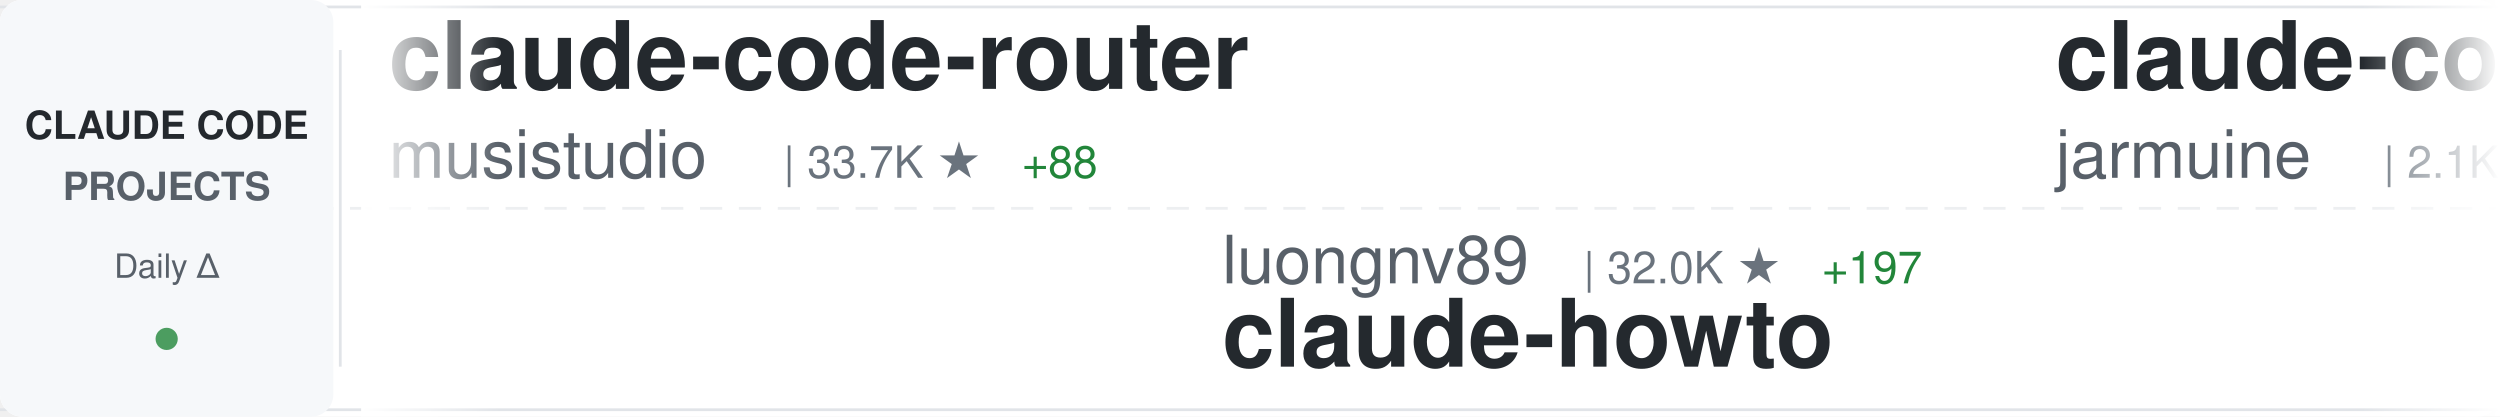
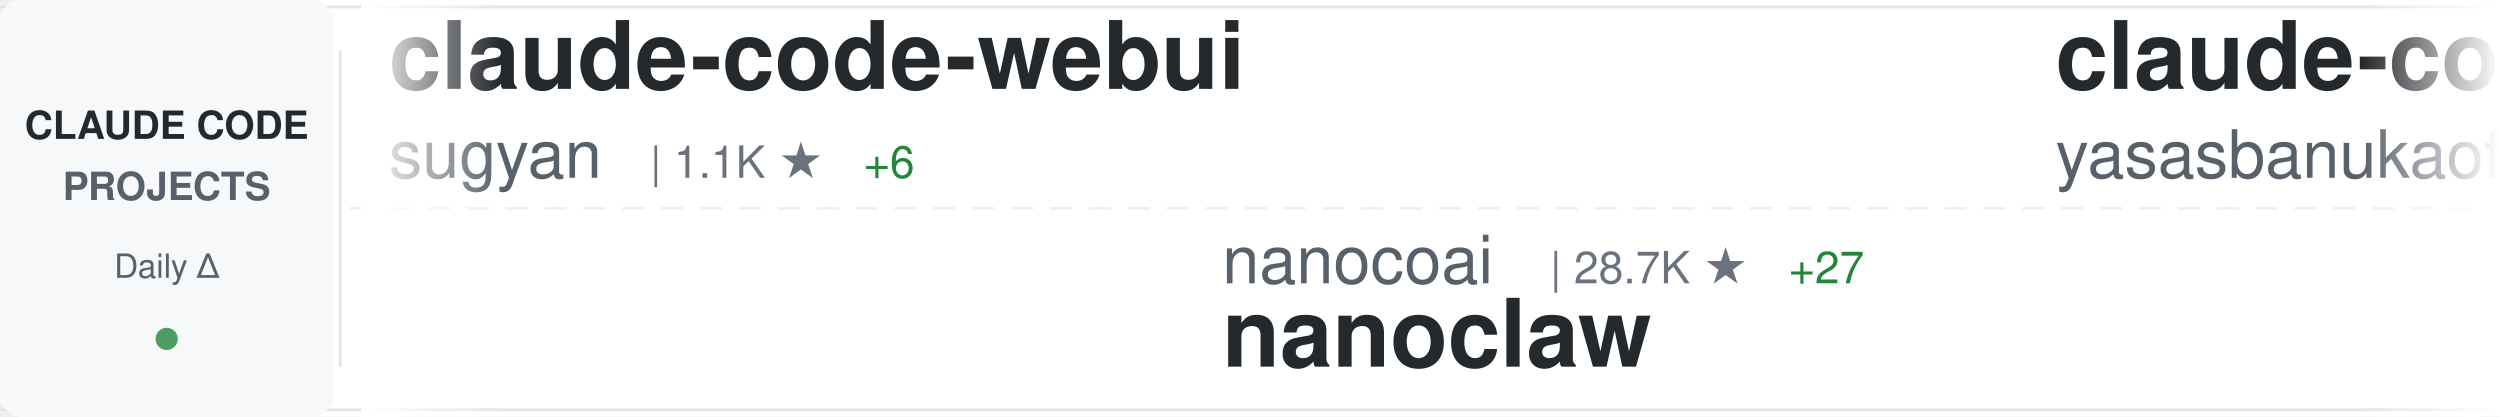
<svg xmlns="http://www.w3.org/2000/svg" width="900" height="150">
  <defs>
    <linearGradient id="awesomeLeftFade" x1="0%" y1="0%" x2="100%" y2="0%">
      <stop offset="0%" style="stop-color:#ffffff;stop-opacity:1" />
      <stop offset="100%" style="stop-color:#ffffff;stop-opacity:0" />
    </linearGradient>
    <linearGradient id="awesomeRightFade" x1="0%" y1="0%" x2="100%" y2="0%">
      <stop offset="0%" style="stop-color:#ffffff;stop-opacity:0" />
      <stop offset="100%" style="stop-color:#ffffff;stop-opacity:1" />
    </linearGradient>
  </defs>
  <rect width="900" height="150" fill="#ffffff" rx="8" />
  <rect x="0" y="2" width="900" height="1" fill="#e1e4e8" />
  <rect x="0" y="147" width="900" height="1" fill="#e1e4e8" />
  <line x1="0" y1="75" x2="900" y2="75" stroke="#e1e4e8" stroke-width="1" stroke-dasharray="8 6" opacity="0.6" />
  <rect x="0" y="0" width="120" height="150" fill="#f6f8fa" rx="8" />
  <text x="60" y="50" font-family="-apple-system, BlinkMacSystemFont, 'Segoe UI', Helvetica, Arial, sans-serif" font-size="14" font-weight="600" fill="#24292e" text-anchor="middle">CLAUDE CODE</text>
  <text x="60" y="72" font-family="-apple-system, BlinkMacSystemFont, 'Segoe UI', Helvetica, Arial, sans-serif" font-size="14" font-weight="600" fill="#586069" text-anchor="middle">PROJECTS</text>
  <text x="60" y="100" font-family="-apple-system, BlinkMacSystemFont, 'Segoe UI', Helvetica, Arial, sans-serif" font-size="12" font-weight="500" fill="#586069" text-anchor="middle">Daily Δ</text>
  <circle cx="60" cy="122" r="4" fill="#22863a" opacity="0.8" />
  <rect x="122" y="18" width="1" height="114" fill="#e1e4e8" />
  <clipPath id="awesomeTickerClip">
    <rect x="130" y="0" width="770" height="150" />
  </clipPath>
  <g clip-path="url(#awesomeTickerClip)">
    <g id="awesomeTickerItems">
      <animateTransform attributeName="transform" attributeType="XML" type="translate" from="0 0" to="-3000 0" dur="54s" repeatCount="indefinite" />
      <g transform="translate(0, 0)">
-         <text x="140" y="32" font-family="-apple-system, BlinkMacSystemFont, 'Segoe UI', Helvetica, Arial, sans-serif" font-size="34" font-weight="600" fill="#24292e">claude-code-router</text>
-         <text x="140" y="64" font-family="-apple-system, BlinkMacSystemFont, 'Segoe UI', Helvetica, Arial, sans-serif" font-size="24" font-weight="400" fill="#586069">musistudio</text>
-         <text x="282" y="64" font-family="-apple-system, BlinkMacSystemFont, 'Segoe UI', Helvetica, Arial, sans-serif" font-size="16" font-weight="500" fill="#6a737d">| 33.7K ★</text>
-         <text x="368" y="64" font-family="-apple-system, BlinkMacSystemFont, 'Segoe UI', Helvetica, Arial, sans-serif" font-size="16" font-weight="500" fill="#22863a"> +88</text>
+         <text x="140" y="32" font-family="-apple-system, BlinkMacSystemFont, 'Segoe UI', Helvetica, Arial, sans-serif" font-size="34" font-weight="600" fill="#24292e">claude-code-webui</text>
+         <text x="140" y="64" font-family="-apple-system, BlinkMacSystemFont, 'Segoe UI', Helvetica, Arial, sans-serif" font-size="24" font-weight="400" fill="#586069">sugyan</text>
+         <text x="234" y="64" font-family="-apple-system, BlinkMacSystemFont, 'Segoe UI', Helvetica, Arial, sans-serif" font-size="16" font-weight="500" fill="#6a737d">| 1.1K ★</text>
+         <text x="311" y="64" font-family="-apple-system, BlinkMacSystemFont, 'Segoe UI', Helvetica, Arial, sans-serif" font-size="16" font-weight="500" fill="#22863a"> +6</text>
      </g>
      <g transform="translate(300, 0)">
-         <text x="140" y="102" font-family="-apple-system, BlinkMacSystemFont, 'Segoe UI', Helvetica, Arial, sans-serif" font-size="24" font-weight="400" fill="#586069">luongnv89</text>
-         <text x="270" y="102" font-family="-apple-system, BlinkMacSystemFont, 'Segoe UI', Helvetica, Arial, sans-serif" font-size="16" font-weight="500" fill="#6a737d">| 32.0K ★</text>
-         <text x="356" y="102" font-family="-apple-system, BlinkMacSystemFont, 'Segoe UI', Helvetica, Arial, sans-serif" font-size="16" font-weight="500" fill="#22863a"> +197</text>
-         <text x="140" y="132" font-family="-apple-system, BlinkMacSystemFont, 'Segoe UI', Helvetica, Arial, sans-serif" font-size="34" font-weight="600" fill="#24292e">claude-howto</text>
+         <text x="140" y="102" font-family="-apple-system, BlinkMacSystemFont, 'Segoe UI', Helvetica, Arial, sans-serif" font-size="24" font-weight="400" fill="#586069">nanocoai</text>
+         <text x="258" y="102" font-family="-apple-system, BlinkMacSystemFont, 'Segoe UI', Helvetica, Arial, sans-serif" font-size="16" font-weight="500" fill="#6a737d">| 28.7K ★</text>
+         <text x="344" y="102" font-family="-apple-system, BlinkMacSystemFont, 'Segoe UI', Helvetica, Arial, sans-serif" font-size="16" font-weight="500" fill="#22863a"> +27</text>
+         <text x="140" y="132" font-family="-apple-system, BlinkMacSystemFont, 'Segoe UI', Helvetica, Arial, sans-serif" font-size="34" font-weight="600" fill="#24292e">nanoclaw</text>
      </g>
      <g transform="translate(600, 0)">
        <text x="140" y="32" font-family="-apple-system, BlinkMacSystemFont, 'Segoe UI', Helvetica, Arial, sans-serif" font-size="34" font-weight="600" fill="#24292e">claude-code</text>
-         <text x="140" y="64" font-family="-apple-system, BlinkMacSystemFont, 'Segoe UI', Helvetica, Arial, sans-serif" font-size="24" font-weight="400" fill="#586069">jarmuine</text>
-         <text x="258" y="64" font-family="-apple-system, BlinkMacSystemFont, 'Segoe UI', Helvetica, Arial, sans-serif" font-size="16" font-weight="500" fill="#6a737d">| 2.1K ★</text>
-         <text x="335" y="64" font-family="-apple-system, BlinkMacSystemFont, 'Segoe UI', Helvetica, Arial, sans-serif" font-size="16" font-weight="500" fill="#22863a"> +2</text>
+         <text x="140" y="64" font-family="-apple-system, BlinkMacSystemFont, 'Segoe UI', Helvetica, Arial, sans-serif" font-size="24" font-weight="400" fill="#586069">yasasbanukaofficial</text>
+         <text x="390" y="64" font-family="-apple-system, BlinkMacSystemFont, 'Segoe UI', Helvetica, Arial, sans-serif" font-size="16" font-weight="500" fill="#6a737d">| 3.1K ★</text>
+         <text x="467" y="64" font-family="-apple-system, BlinkMacSystemFont, 'Segoe UI', Helvetica, Arial, sans-serif" font-size="16" font-weight="500" fill="#22863a"> +17</text>
      </g>
      <g transform="translate(900, 0)">
-         <text x="140" y="102" font-family="-apple-system, BlinkMacSystemFont, 'Segoe UI', Helvetica, Arial, sans-serif" font-size="24" font-weight="400" fill="#586069">LING71671</text>
-         <text x="270" y="102" font-family="-apple-system, BlinkMacSystemFont, 'Segoe UI', Helvetica, Arial, sans-serif" font-size="16" font-weight="500" fill="#6a737d">| 818 ★</text>
-         <text x="338" y="102" font-family="-apple-system, BlinkMacSystemFont, 'Segoe UI', Helvetica, Arial, sans-serif" font-size="16" font-weight="500" fill="#22863a"> +5</text>
-         <text x="140" y="132" font-family="-apple-system, BlinkMacSystemFont, 'Segoe UI', Helvetica, Arial, sans-serif" font-size="34" font-weight="600" fill="#24292e">Open-ClaudeCode</text>
+         <text x="140" y="102" font-family="-apple-system, BlinkMacSystemFont, 'Segoe UI', Helvetica, Arial, sans-serif" font-size="24" font-weight="400" fill="#586069">chauncygu</text>
+         <text x="270" y="102" font-family="-apple-system, BlinkMacSystemFont, 'Segoe UI', Helvetica, Arial, sans-serif" font-size="16" font-weight="500" fill="#6a737d">| 2.4K ★</text>
+         <text x="347" y="102" font-family="-apple-system, BlinkMacSystemFont, 'Segoe UI', Helvetica, Arial, sans-serif" font-size="16" font-weight="500" fill="#22863a"> +6</text>
+         <text x="140" y="132" font-family="-apple-system, BlinkMacSystemFont, 'Segoe UI', Helvetica, Arial, sans-serif" font-size="34" font-weight="600" fill="#24292e">collection-claude-code-s...</text>
      </g>
      <g transform="translate(1200, 0)">
-         <text x="140" y="32" font-family="-apple-system, BlinkMacSystemFont, 'Segoe UI', Helvetica, Arial, sans-serif" font-size="34" font-weight="600" fill="#24292e">claude-code-local</text>
-         <text x="140" y="64" font-family="-apple-system, BlinkMacSystemFont, 'Segoe UI', Helvetica, Arial, sans-serif" font-size="24" font-weight="400" fill="#586069">nicedreamzapp</text>
-         <text x="318" y="64" font-family="-apple-system, BlinkMacSystemFont, 'Segoe UI', Helvetica, Arial, sans-serif" font-size="16" font-weight="500" fill="#6a737d">| 2.5K ★</text>
-         <text x="395" y="64" font-family="-apple-system, BlinkMacSystemFont, 'Segoe UI', Helvetica, Arial, sans-serif" font-size="16" font-weight="500" fill="#22863a"> +18</text>
+         <text x="140" y="32" font-family="-apple-system, BlinkMacSystemFont, 'Segoe UI', Helvetica, Arial, sans-serif" font-size="34" font-weight="600" fill="#24292e">claude-code-hooks-master...</text>
+         <text x="140" y="64" font-family="-apple-system, BlinkMacSystemFont, 'Segoe UI', Helvetica, Arial, sans-serif" font-size="24" font-weight="400" fill="#586069">disler</text>
+         <text x="234" y="64" font-family="-apple-system, BlinkMacSystemFont, 'Segoe UI', Helvetica, Arial, sans-serif" font-size="16" font-weight="500" fill="#6a737d">| 3.6K ★</text>
+         <text x="311" y="64" font-family="-apple-system, BlinkMacSystemFont, 'Segoe UI', Helvetica, Arial, sans-serif" font-size="16" font-weight="500" fill="#22863a"> +6</text>
      </g>
      <g transform="translate(1500, 0)">
-         <text x="140" y="102" font-family="-apple-system, BlinkMacSystemFont, 'Segoe UI', Helvetica, Arial, sans-serif" font-size="24" font-weight="400" fill="#586069">alejandrobalderas</text>
-         <text x="366" y="102" font-family="-apple-system, BlinkMacSystemFont, 'Segoe UI', Helvetica, Arial, sans-serif" font-size="16" font-weight="500" fill="#6a737d">| 1.9K ★</text>
-         <text x="443" y="102" font-family="-apple-system, BlinkMacSystemFont, 'Segoe UI', Helvetica, Arial, sans-serif" font-size="16" font-weight="500" fill="#22863a"> +9</text>
-         <text x="140" y="132" font-family="-apple-system, BlinkMacSystemFont, 'Segoe UI', Helvetica, Arial, sans-serif" font-size="34" font-weight="600" fill="#24292e">claude-code-from-source</text>
+         <text x="140" y="102" font-family="-apple-system, BlinkMacSystemFont, 'Segoe UI', Helvetica, Arial, sans-serif" font-size="24" font-weight="400" fill="#586069">zebbern</text>
+         <text x="246" y="102" font-family="-apple-system, BlinkMacSystemFont, 'Segoe UI', Helvetica, Arial, sans-serif" font-size="16" font-weight="500" fill="#6a737d">| 4.1K ★</text>
+         <text x="323" y="102" font-family="-apple-system, BlinkMacSystemFont, 'Segoe UI', Helvetica, Arial, sans-serif" font-size="16" font-weight="500" fill="#22863a"> +6</text>
+         <text x="140" y="132" font-family="-apple-system, BlinkMacSystemFont, 'Segoe UI', Helvetica, Arial, sans-serif" font-size="34" font-weight="600" fill="#24292e">claude-code-guide</text>
      </g>
      <g transform="translate(1800, 0)">
-         <text x="140" y="32" font-family="-apple-system, BlinkMacSystemFont, 'Segoe UI', Helvetica, Arial, sans-serif" font-size="34" font-weight="600" fill="#24292e">claude-code-sourcemap</text>
-         <text x="140" y="64" font-family="-apple-system, BlinkMacSystemFont, 'Segoe UI', Helvetica, Arial, sans-serif" font-size="24" font-weight="400" fill="#586069">Hyper66666</text>
-         <text x="282" y="64" font-family="-apple-system, BlinkMacSystemFont, 'Segoe UI', Helvetica, Arial, sans-serif" font-size="16" font-weight="500" fill="#6a737d">| 213 ★</text>
+         <text x="140" y="32" font-family="-apple-system, BlinkMacSystemFont, 'Segoe UI', Helvetica, Arial, sans-serif" font-size="34" font-weight="600" fill="#24292e">Claude-Code-Game-Studios</text>
+         <text x="140" y="64" font-family="-apple-system, BlinkMacSystemFont, 'Segoe UI', Helvetica, Arial, sans-serif" font-size="24" font-weight="400" fill="#586069">Donchitos</text>
+         <text x="270" y="64" font-family="-apple-system, BlinkMacSystemFont, 'Segoe UI', Helvetica, Arial, sans-serif" font-size="16" font-weight="500" fill="#6a737d">| 17.9K ★</text>
+         <text x="356" y="64" font-family="-apple-system, BlinkMacSystemFont, 'Segoe UI', Helvetica, Arial, sans-serif" font-size="16" font-weight="500" fill="#22863a"> +122</text>
      </g>
      <g transform="translate(2100, 0)">
-         <text x="140" y="102" font-family="-apple-system, BlinkMacSystemFont, 'Segoe UI', Helvetica, Arial, sans-serif" font-size="24" font-weight="400" fill="#586069">Windy3f3f3f3f</text>
-         <text x="318" y="102" font-family="-apple-system, BlinkMacSystemFont, 'Segoe UI', Helvetica, Arial, sans-serif" font-size="16" font-weight="500" fill="#6a737d">| 1.1K ★</text>
-         <text x="395" y="102" font-family="-apple-system, BlinkMacSystemFont, 'Segoe UI', Helvetica, Arial, sans-serif" font-size="16" font-weight="500" fill="#22863a"> +15</text>
-         <text x="140" y="132" font-family="-apple-system, BlinkMacSystemFont, 'Segoe UI', Helvetica, Arial, sans-serif" font-size="34" font-weight="600" fill="#24292e">claude-code-from-scratch</text>
+         <text x="140" y="102" font-family="-apple-system, BlinkMacSystemFont, 'Segoe UI', Helvetica, Arial, sans-serif" font-size="24" font-weight="400" fill="#586069">lowcortisolprogrammer</text>
+         <text x="414" y="102" font-family="-apple-system, BlinkMacSystemFont, 'Segoe UI', Helvetica, Arial, sans-serif" font-size="16" font-weight="500" fill="#6a737d">| 173 ★</text>
+         <text x="140" y="132" font-family="-apple-system, BlinkMacSystemFont, 'Segoe UI', Helvetica, Arial, sans-serif" font-size="34" font-weight="600" fill="#24292e">claude-code</text>
      </g>
      <g transform="translate(2400, 0)">
-         <text x="140" y="32" font-family="-apple-system, BlinkMacSystemFont, 'Segoe UI', Helvetica, Arial, sans-serif" font-size="34" font-weight="600" fill="#24292e">awesome-claude-code-tool...</text>
-         <text x="140" y="64" font-family="-apple-system, BlinkMacSystemFont, 'Segoe UI', Helvetica, Arial, sans-serif" font-size="24" font-weight="400" fill="#586069">rohitg00</text>
-         <text x="258" y="64" font-family="-apple-system, BlinkMacSystemFont, 'Segoe UI', Helvetica, Arial, sans-serif" font-size="16" font-weight="500" fill="#6a737d">| 1.6K ★</text>
-         <text x="335" y="64" font-family="-apple-system, BlinkMacSystemFont, 'Segoe UI', Helvetica, Arial, sans-serif" font-size="16" font-weight="500" fill="#22863a"> +15</text>
+         <text x="140" y="32" font-family="-apple-system, BlinkMacSystemFont, 'Segoe UI', Helvetica, Arial, sans-serif" font-size="34" font-weight="600" fill="#24292e">claude-code-showcase</text>
+         <text x="140" y="64" font-family="-apple-system, BlinkMacSystemFont, 'Segoe UI', Helvetica, Arial, sans-serif" font-size="24" font-weight="400" fill="#586069">ChrisWiles</text>
+         <text x="282" y="64" font-family="-apple-system, BlinkMacSystemFont, 'Segoe UI', Helvetica, Arial, sans-serif" font-size="16" font-weight="500" fill="#6a737d">| 5.9K ★</text>
+         <text x="359" y="64" font-family="-apple-system, BlinkMacSystemFont, 'Segoe UI', Helvetica, Arial, sans-serif" font-size="16" font-weight="500" fill="#22863a"> +1</text>
      </g>
      <g transform="translate(2700, 0)">
-         <text x="140" y="102" font-family="-apple-system, BlinkMacSystemFont, 'Segoe UI', Helvetica, Arial, sans-serif" font-size="24" font-weight="400" fill="#586069">chiragjoshi12</text>
-         <text x="318" y="102" font-family="-apple-system, BlinkMacSystemFont, 'Segoe UI', Helvetica, Arial, sans-serif" font-size="16" font-weight="500" fill="#6a737d">| 197 ★</text>
-         <text x="386" y="102" font-family="-apple-system, BlinkMacSystemFont, 'Segoe UI', Helvetica, Arial, sans-serif" font-size="16" font-weight="500" fill="#22863a"> +1</text>
-         <text x="140" y="132" font-family="-apple-system, BlinkMacSystemFont, 'Segoe UI', Helvetica, Arial, sans-serif" font-size="34" font-weight="600" fill="#24292e">claude-code</text>
+         <text x="140" y="102" font-family="-apple-system, BlinkMacSystemFont, 'Segoe UI', Helvetica, Arial, sans-serif" font-size="24" font-weight="400" fill="#586069">ponponon</text>
+         <text x="258" y="102" font-family="-apple-system, BlinkMacSystemFont, 'Segoe UI', Helvetica, Arial, sans-serif" font-size="16" font-weight="500" fill="#6a737d">| 2.2K ★</text>
+         <text x="335" y="102" font-family="-apple-system, BlinkMacSystemFont, 'Segoe UI', Helvetica, Arial, sans-serif" font-size="16" font-weight="500" fill="#22863a"> +1</text>
+         <text x="140" y="132" font-family="-apple-system, BlinkMacSystemFont, 'Segoe UI', Helvetica, Arial, sans-serif" font-size="34" font-weight="600" fill="#24292e">claude_code_src</text>
      </g>
      <g transform="translate(3000, 0)">
-         <text x="140" y="32" font-family="-apple-system, BlinkMacSystemFont, 'Segoe UI', Helvetica, Arial, sans-serif" font-size="34" font-weight="600" fill="#24292e">claude-code-router</text>
-         <text x="140" y="64" font-family="-apple-system, BlinkMacSystemFont, 'Segoe UI', Helvetica, Arial, sans-serif" font-size="24" font-weight="400" fill="#586069">musistudio</text>
-         <text x="282" y="64" font-family="-apple-system, BlinkMacSystemFont, 'Segoe UI', Helvetica, Arial, sans-serif" font-size="16" font-weight="500" fill="#6a737d">| 33.7K ★</text>
-         <text x="368" y="64" font-family="-apple-system, BlinkMacSystemFont, 'Segoe UI', Helvetica, Arial, sans-serif" font-size="16" font-weight="500" fill="#22863a"> +88</text>
+         <text x="140" y="32" font-family="-apple-system, BlinkMacSystemFont, 'Segoe UI', Helvetica, Arial, sans-serif" font-size="34" font-weight="600" fill="#24292e">claude-code-webui</text>
+         <text x="140" y="64" font-family="-apple-system, BlinkMacSystemFont, 'Segoe UI', Helvetica, Arial, sans-serif" font-size="24" font-weight="400" fill="#586069">sugyan</text>
+         <text x="234" y="64" font-family="-apple-system, BlinkMacSystemFont, 'Segoe UI', Helvetica, Arial, sans-serif" font-size="16" font-weight="500" fill="#6a737d">| 1.1K ★</text>
+         <text x="311" y="64" font-family="-apple-system, BlinkMacSystemFont, 'Segoe UI', Helvetica, Arial, sans-serif" font-size="16" font-weight="500" fill="#22863a"> +6</text>
      </g>
      <g transform="translate(3300, 0)">
-         <text x="140" y="102" font-family="-apple-system, BlinkMacSystemFont, 'Segoe UI', Helvetica, Arial, sans-serif" font-size="24" font-weight="400" fill="#586069">luongnv89</text>
-         <text x="270" y="102" font-family="-apple-system, BlinkMacSystemFont, 'Segoe UI', Helvetica, Arial, sans-serif" font-size="16" font-weight="500" fill="#6a737d">| 32.0K ★</text>
-         <text x="356" y="102" font-family="-apple-system, BlinkMacSystemFont, 'Segoe UI', Helvetica, Arial, sans-serif" font-size="16" font-weight="500" fill="#22863a"> +197</text>
-         <text x="140" y="132" font-family="-apple-system, BlinkMacSystemFont, 'Segoe UI', Helvetica, Arial, sans-serif" font-size="34" font-weight="600" fill="#24292e">claude-howto</text>
+         <text x="140" y="102" font-family="-apple-system, BlinkMacSystemFont, 'Segoe UI', Helvetica, Arial, sans-serif" font-size="24" font-weight="400" fill="#586069">nanocoai</text>
+         <text x="258" y="102" font-family="-apple-system, BlinkMacSystemFont, 'Segoe UI', Helvetica, Arial, sans-serif" font-size="16" font-weight="500" fill="#6a737d">| 28.7K ★</text>
+         <text x="344" y="102" font-family="-apple-system, BlinkMacSystemFont, 'Segoe UI', Helvetica, Arial, sans-serif" font-size="16" font-weight="500" fill="#22863a"> +27</text>
+         <text x="140" y="132" font-family="-apple-system, BlinkMacSystemFont, 'Segoe UI', Helvetica, Arial, sans-serif" font-size="34" font-weight="600" fill="#24292e">nanoclaw</text>
      </g>
      <g transform="translate(3600, 0)">
        <text x="140" y="32" font-family="-apple-system, BlinkMacSystemFont, 'Segoe UI', Helvetica, Arial, sans-serif" font-size="34" font-weight="600" fill="#24292e">claude-code</text>
-         <text x="140" y="64" font-family="-apple-system, BlinkMacSystemFont, 'Segoe UI', Helvetica, Arial, sans-serif" font-size="24" font-weight="400" fill="#586069">jarmuine</text>
-         <text x="258" y="64" font-family="-apple-system, BlinkMacSystemFont, 'Segoe UI', Helvetica, Arial, sans-serif" font-size="16" font-weight="500" fill="#6a737d">| 2.1K ★</text>
-         <text x="335" y="64" font-family="-apple-system, BlinkMacSystemFont, 'Segoe UI', Helvetica, Arial, sans-serif" font-size="16" font-weight="500" fill="#22863a"> +2</text>
+         <text x="140" y="64" font-family="-apple-system, BlinkMacSystemFont, 'Segoe UI', Helvetica, Arial, sans-serif" font-size="24" font-weight="400" fill="#586069">yasasbanukaofficial</text>
+         <text x="390" y="64" font-family="-apple-system, BlinkMacSystemFont, 'Segoe UI', Helvetica, Arial, sans-serif" font-size="16" font-weight="500" fill="#6a737d">| 3.1K ★</text>
+         <text x="467" y="64" font-family="-apple-system, BlinkMacSystemFont, 'Segoe UI', Helvetica, Arial, sans-serif" font-size="16" font-weight="500" fill="#22863a"> +17</text>
      </g>
      <g transform="translate(3900, 0)">
-         <text x="140" y="102" font-family="-apple-system, BlinkMacSystemFont, 'Segoe UI', Helvetica, Arial, sans-serif" font-size="24" font-weight="400" fill="#586069">LING71671</text>
-         <text x="270" y="102" font-family="-apple-system, BlinkMacSystemFont, 'Segoe UI', Helvetica, Arial, sans-serif" font-size="16" font-weight="500" fill="#6a737d">| 818 ★</text>
-         <text x="338" y="102" font-family="-apple-system, BlinkMacSystemFont, 'Segoe UI', Helvetica, Arial, sans-serif" font-size="16" font-weight="500" fill="#22863a"> +5</text>
-         <text x="140" y="132" font-family="-apple-system, BlinkMacSystemFont, 'Segoe UI', Helvetica, Arial, sans-serif" font-size="34" font-weight="600" fill="#24292e">Open-ClaudeCode</text>
+         <text x="140" y="102" font-family="-apple-system, BlinkMacSystemFont, 'Segoe UI', Helvetica, Arial, sans-serif" font-size="24" font-weight="400" fill="#586069">chauncygu</text>
+         <text x="270" y="102" font-family="-apple-system, BlinkMacSystemFont, 'Segoe UI', Helvetica, Arial, sans-serif" font-size="16" font-weight="500" fill="#6a737d">| 2.4K ★</text>
+         <text x="347" y="102" font-family="-apple-system, BlinkMacSystemFont, 'Segoe UI', Helvetica, Arial, sans-serif" font-size="16" font-weight="500" fill="#22863a"> +6</text>
+         <text x="140" y="132" font-family="-apple-system, BlinkMacSystemFont, 'Segoe UI', Helvetica, Arial, sans-serif" font-size="34" font-weight="600" fill="#24292e">collection-claude-code-s...</text>
      </g>
    </g>
  </g>
  <rect x="130" y="0" width="50" height="150" fill="url(#awesomeLeftFade)" />
  <rect x="850" y="0" width="50" height="150" fill="url(#awesomeRightFade)" />
</svg>
